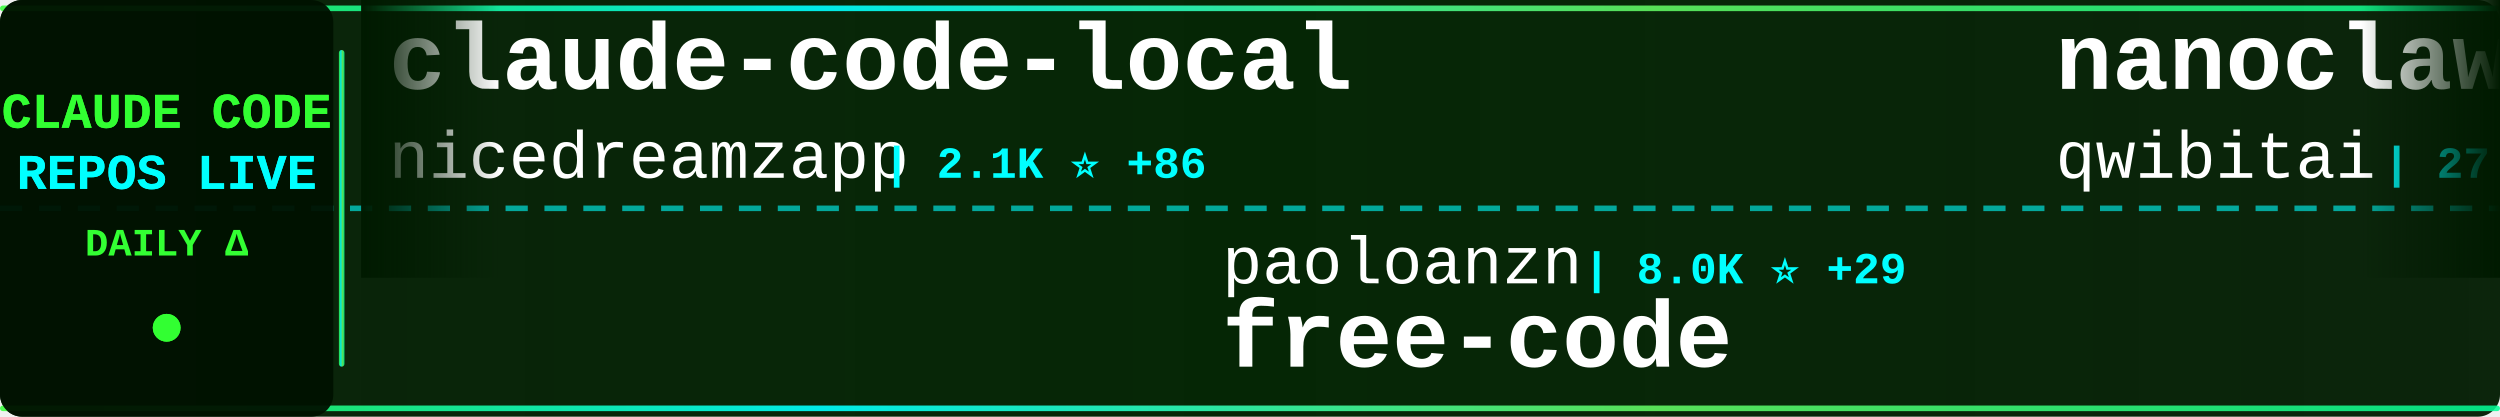
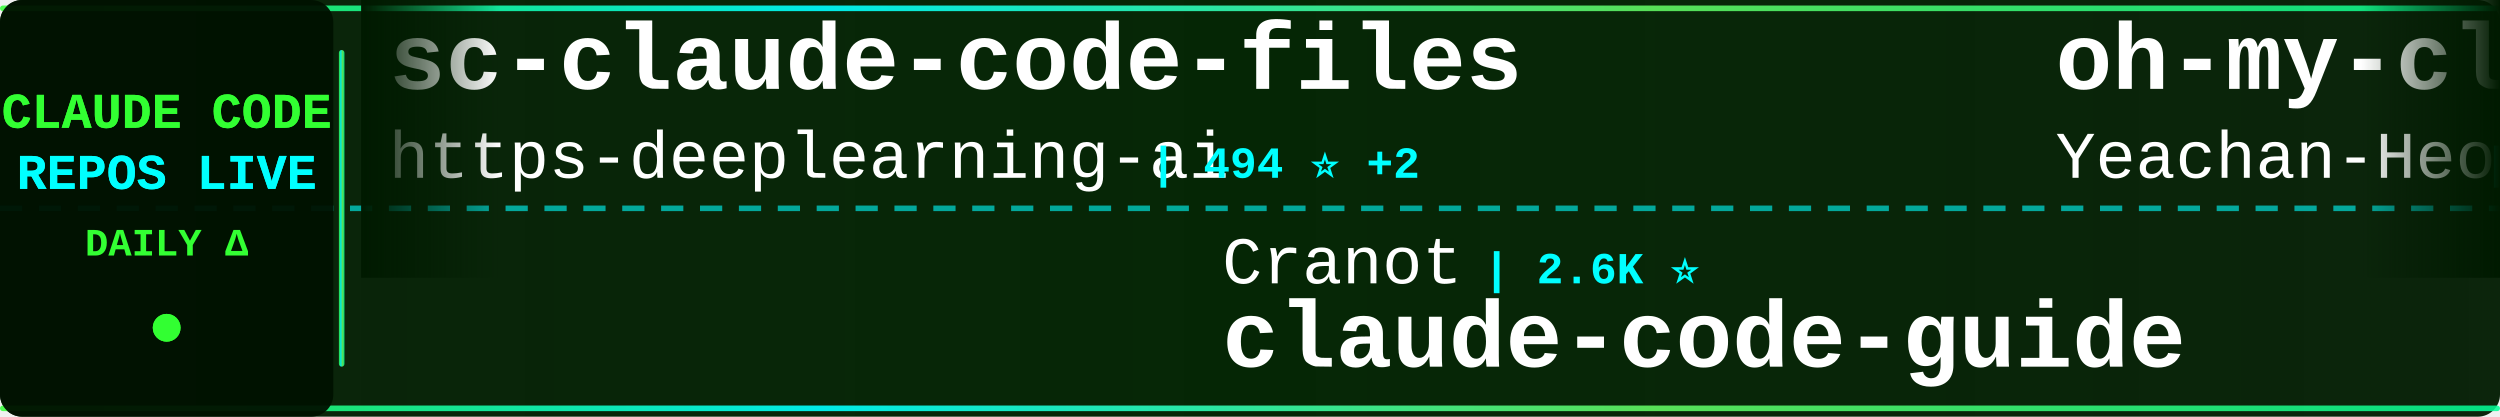
<svg xmlns="http://www.w3.org/2000/svg" width="900" height="150">
  <defs>
    <linearGradient id="tickerBg" x1="0%" y1="0%" x2="100%" y2="0%">
      <stop offset="0%" style="stop-color:#001a00;stop-opacity:0.95" />
      <stop offset="50%" style="stop-color:#002200;stop-opacity:0.98" />
      <stop offset="100%" style="stop-color:#001a00;stop-opacity:0.95" />
    </linearGradient>
    <linearGradient id="borderGrad" x1="0%" y1="0%" x2="100%" y2="0%">
      <stop offset="0%" style="stop-color:#33ff33;stop-opacity:0.85">
        <animate attributeName="stop-opacity" values="0.85;1;0.85" dur="2s" repeatCount="indefinite" />
      </stop>
      <stop offset="33%" style="stop-color:#00ffff;stop-opacity:0.9">
        <animate attributeName="stop-opacity" values="0.9;1;0.9" dur="2.2s" repeatCount="indefinite" />
      </stop>
      <stop offset="66%" style="stop-color:#66ff66;stop-opacity:0.85">
        <animate attributeName="stop-opacity" values="0.85;1;0.85" dur="1.8s" repeatCount="indefinite" />
      </stop>
      <stop offset="100%" style="stop-color:#00ff99;stop-opacity:0.85">
        <animate attributeName="stop-opacity" values="0.85;1;0.85" dur="2s" repeatCount="indefinite" />
      </stop>
    </linearGradient>
    <filter id="textGlow">
      <feGaussianBlur stdDeviation="0.1" result="coloredBlur" />
      <feMerge>
        <feMergeNode in="coloredBlur" />
        <feMergeNode in="SourceGraphic" />
      </feMerge>
    </filter>
    <filter id="metricGlow">
      <feGaussianBlur stdDeviation="0.2" result="coloredBlur" />
      <feMerge>
        <feMergeNode in="coloredBlur" />
        <feMergeNode in="SourceGraphic" />
      </feMerge>
    </filter>
    <linearGradient id="leftFade" x1="0%" y1="0%" x2="100%" y2="0%">
      <stop offset="0%" style="stop-color:#001a00;stop-opacity:1" />
      <stop offset="100%" style="stop-color:#001a00;stop-opacity:0" />
    </linearGradient>
    <linearGradient id="rightFade" x1="0%" y1="0%" x2="100%" y2="0%">
      <stop offset="0%" style="stop-color:#001a00;stop-opacity:0" />
      <stop offset="100%" style="stop-color:#001a00;stop-opacity:1" />
    </linearGradient>
  </defs>
  <rect width="900" height="150" fill="url(#tickerBg)" rx="8" />
  <rect x="0" y="2" width="900" height="2" fill="url(#borderGrad)" rx="1" />
  <rect x="0" y="146" width="900" height="2" fill="url(#borderGrad)" rx="1" />
  <line x1="0" y1="75" x2="900" y2="75" stroke="#00ffff" stroke-width="2" stroke-dasharray="8 6" opacity="0.6" />
  <rect x="0" y="0" width="120" height="150" fill="#001100" opacity="0.95" rx="8" />
  <text x="60" y="46" font-family="'Courier New', monospace" font-size="18" font-weight="bold" fill="#33ff33" text-anchor="middle" filter="url(#textGlow)">
    CLAUDE CODE
  </text>
  <text x="60" y="68" font-family="'Courier New', monospace" font-size="18" font-weight="bold" fill="#00ffff" text-anchor="middle" filter="url(#textGlow)">
    REPOS LIVE
  </text>
  <text x="60" y="92" font-family="'Courier New', monospace" font-size="14" font-weight="bold" fill="#33ff33" text-anchor="middle">
    DAILY Δ
  </text>
  <circle cx="60" cy="118" r="5" fill="#33ff33" filter="url(#metricGlow)">
    <animate attributeName="r" values="4;6;4" dur="1.5s" repeatCount="indefinite" />
    <animate attributeName="opacity" values="0.6;1;0.6" dur="1.5s" repeatCount="indefinite" />
  </circle>
  <rect x="122" y="18" width="2" height="114" fill="url(#borderGrad)" rx="1" />
  <clipPath id="tickerClip">
    <rect x="130" y="0" width="770" height="150" />
  </clipPath>
  <g clip-path="url(#tickerClip)">
    <g id="tickerItems">
      <animateTransform attributeName="transform" attributeType="XML" type="translate" from="0 0" to="-3000 0" dur="54s" repeatCount="indefinite" />
      <g transform="translate(0, 0)">
-         <text x="140" y="32" font-family="'Courier New', monospace" font-size="34" font-weight="bold" fill="#ffffff">claude-code-local</text>
-         <text x="140" y="64" font-family="'Courier New', monospace" font-size="24" font-weight="normal" fill="#ffffff" opacity="1.0">nicedreamzapp</text>
-         <text x="318" y="64" font-family="'Courier New', monospace" font-size="16" font-weight="bold" fill="#00ffff"> | 2.1K ⭐ +86</text>
-       </g>
-       <g transform="translate(300, 0)">
-         <text x="140" y="102" font-family="'Courier New', monospace" font-size="24" font-weight="normal" fill="#ffffff" opacity="1.0">paoloanzn</text>
-         <text x="270" y="102" font-family="'Courier New', monospace" font-size="16" font-weight="bold" fill="#00ffff"> | 8.0K ⭐ +29</text>
-         <text x="140" y="132" font-family="'Courier New', monospace" font-size="34" font-weight="bold" fill="#ffffff">free-code</text>
-       </g>
-       <g transform="translate(600, 0)">
-         <text x="140" y="32" font-family="'Courier New', monospace" font-size="34" font-weight="bold" fill="#ffffff">nanoclaw</text>
-         <text x="140" y="64" font-family="'Courier New', monospace" font-size="24" font-weight="normal" fill="#ffffff" opacity="1.0">qwibitai</text>
-         <text x="258" y="64" font-family="'Courier New', monospace" font-size="16" font-weight="bold" fill="#00ffff"> | 27.7K ⭐ +70</text>
-       </g>
-       <g transform="translate(900, 0)">
-         <text x="140" y="102" font-family="'Courier New', monospace" font-size="24" font-weight="normal" fill="#ffffff" opacity="1.0">lowcortisolprogrammer</text>
-         <text x="414" y="102" font-family="'Courier New', monospace" font-size="16" font-weight="bold" fill="#00ffff"> | 173 ⭐ +1</text>
-         <text x="140" y="132" font-family="'Courier New', monospace" font-size="34" font-weight="bold" fill="#ffffff">claude-code</text>
-       </g>
-       <g transform="translate(1200, 0)">
-         <text x="140" y="32" font-family="'Courier New', monospace" font-size="34" font-weight="bold" fill="#ffffff">Claude-Code-x-OpenClaw-G...</text>
-         <text x="140" y="64" font-family="'Courier New', monospace" font-size="24" font-weight="normal" fill="#ffffff" opacity="1.0">KimYx0207</text>
-         <text x="270" y="64" font-family="'Courier New', monospace" font-size="16" font-weight="bold" fill="#00ffff"> | 3.5K ⭐ +24</text>
-       </g>
-       <g transform="translate(1500, 0)">
-         <text x="140" y="102" font-family="'Courier New', monospace" font-size="24" font-weight="normal" fill="#ffffff" opacity="1.0">Onewon</text>
-         <text x="234" y="102" font-family="'Courier New', monospace" font-size="16" font-weight="bold" fill="#00ffff"> | 178 ⭐</text>
-         <text x="140" y="132" font-family="'Courier New', monospace" font-size="34" font-weight="bold" fill="#ffffff">claude-code</text>
-       </g>
-       <g transform="translate(1800, 0)">
        <text x="140" y="32" font-family="'Courier New', monospace" font-size="34" font-weight="bold" fill="#ffffff">sc-claude-code-files</text>
        <text x="140" y="64" font-family="'Courier New', monospace" font-size="24" font-weight="normal" fill="#ffffff" opacity="1.0">https-deeplearning-ai</text>
        <text x="414" y="64" font-family="'Courier New', monospace" font-size="16" font-weight="bold" fill="#00ffff"> | 494 ⭐ +2</text>
      </g>
+       <g transform="translate(300, 0)">
+         <text x="140" y="102" font-family="'Courier New', monospace" font-size="24" font-weight="normal" fill="#ffffff" opacity="1.0">Cranot</text>
+         <text x="234" y="102" font-family="'Courier New', monospace" font-size="16" font-weight="bold" fill="#00ffff"> | 2.6K ⭐</text>
+         <text x="140" y="132" font-family="'Courier New', monospace" font-size="34" font-weight="bold" fill="#ffffff">claude-code-guide</text>
+       </g>
+       <g transform="translate(600, 0)">
+         <text x="140" y="32" font-family="'Courier New', monospace" font-size="34" font-weight="bold" fill="#ffffff">oh-my-claudecode</text>
+         <text x="140" y="64" font-family="'Courier New', monospace" font-size="24" font-weight="normal" fill="#ffffff" opacity="1.0">Yeachan-Heo</text>
+         <text x="294" y="64" font-family="'Courier New', monospace" font-size="16" font-weight="bold" fill="#00ffff"> | 30.9K ⭐ +225</text>
+       </g>
+       <g transform="translate(900, 0)">
+         <text x="140" y="102" font-family="'Courier New', monospace" font-size="24" font-weight="normal" fill="#ffffff" opacity="1.0">lorryjovens-hub</text>
+         <text x="342" y="102" font-family="'Courier New', monospace" font-size="16" font-weight="bold" fill="#00ffff"> | 1.4K ⭐ +8</text>
+         <text x="140" y="132" font-family="'Courier New', monospace" font-size="34" font-weight="bold" fill="#ffffff">claude-code-rust</text>
+       </g>
+       <g transform="translate(1200, 0)">
+         <text x="140" y="32" font-family="'Courier New', monospace" font-size="34" font-weight="bold" fill="#ffffff">claude-code</text>
+         <text x="140" y="64" font-family="'Courier New', monospace" font-size="24" font-weight="normal" fill="#ffffff" opacity="1.0">xorespesp</text>
+         <text x="270" y="64" font-family="'Courier New', monospace" font-size="16" font-weight="bold" fill="#00ffff"> | 221 ⭐ +1</text>
+       </g>
+       <g transform="translate(1500, 0)">
+         <text x="140" y="102" font-family="'Courier New', monospace" font-size="24" font-weight="normal" fill="#ffffff" opacity="1.0">anthropics</text>
+         <text x="282" y="102" font-family="'Courier New', monospace" font-size="16" font-weight="bold" fill="#00ffff"> | 7.3K ⭐ +25</text>
+         <text x="140" y="132" font-family="'Courier New', monospace" font-size="34" font-weight="bold" fill="#ffffff">claude-code-action</text>
+       </g>
+       <g transform="translate(1800, 0)">
+         <text x="140" y="32" font-family="'Courier New', monospace" font-size="34" font-weight="bold" fill="#ffffff">Claude-Code-Game-Studios</text>
+         <text x="140" y="64" font-family="'Courier New', monospace" font-size="24" font-weight="normal" fill="#ffffff" opacity="1.0">Donchitos</text>
+         <text x="270" y="64" font-family="'Courier New', monospace" font-size="16" font-weight="bold" fill="#00ffff"> | 15.7K ⭐ +360</text>
+       </g>
      <g transform="translate(2100, 0)">
-         <text x="140" y="102" font-family="'Courier New', monospace" font-size="24" font-weight="normal" fill="#ffffff" opacity="1.0">fazxes</text>
-         <text x="234" y="102" font-family="'Courier New', monospace" font-size="16" font-weight="bold" fill="#00ffff"> | 210 ⭐ +1</text>
-         <text x="140" y="132" font-family="'Courier New', monospace" font-size="34" font-weight="bold" fill="#ffffff">Claude-code</text>
+         <text x="140" y="102" font-family="'Courier New', monospace" font-size="24" font-weight="normal" fill="#ffffff" opacity="1.0">affaan-m</text>
+         <text x="258" y="102" font-family="'Courier New', monospace" font-size="16" font-weight="bold" fill="#00ffff"> | 165.2K ⭐ +1.1K</text>
+         <text x="140" y="132" font-family="'Courier New', monospace" font-size="34" font-weight="bold" fill="#ffffff">everything-claude-code</text>
      </g>
      <g transform="translate(2400, 0)">
-         <text x="140" y="32" font-family="'Courier New', monospace" font-size="34" font-weight="bold" fill="#ffffff">claude-code</text>
-         <text x="140" y="64" font-family="'Courier New', monospace" font-size="24" font-weight="normal" fill="#ffffff" opacity="1.0">xorespesp</text>
-         <text x="270" y="64" font-family="'Courier New', monospace" font-size="16" font-weight="bold" fill="#00ffff"> | 221 ⭐ +2</text>
+         <text x="140" y="32" font-family="'Courier New', monospace" font-size="34" font-weight="bold" fill="#ffffff">ralph-claude-code</text>
+         <text x="140" y="64" font-family="'Courier New', monospace" font-size="24" font-weight="normal" fill="#ffffff" opacity="1.0">frankbria</text>
+         <text x="270" y="64" font-family="'Courier New', monospace" font-size="16" font-weight="bold" fill="#00ffff"> | 8.8K ⭐ +17</text>
      </g>
      <g transform="translate(2700, 0)">
-         <text x="140" y="102" font-family="'Courier New', monospace" font-size="24" font-weight="normal" fill="#ffffff" opacity="1.0">alejandrobalderas</text>
-         <text x="366" y="102" font-family="'Courier New', monospace" font-size="16" font-weight="bold" fill="#00ffff"> | 1.7K ⭐ +22</text>
-         <text x="140" y="132" font-family="'Courier New', monospace" font-size="34" font-weight="bold" fill="#ffffff">claude-code-from-source</text>
+         <text x="140" y="102" font-family="'Courier New', monospace" font-size="24" font-weight="normal" fill="#ffffff" opacity="1.0">JrCx7scC</text>
+         <text x="258" y="102" font-family="'Courier New', monospace" font-size="16" font-weight="bold" fill="#00ffff"> | 359 ⭐ +3</text>
+         <text x="140" y="132" font-family="'Courier New', monospace" font-size="34" font-weight="bold" fill="#ffffff">claude-code-source</text>
      </g>
      <g transform="translate(3000, 0)">
-         <text x="140" y="32" font-family="'Courier New', monospace" font-size="34" font-weight="bold" fill="#ffffff">claude-code-local</text>
-         <text x="140" y="64" font-family="'Courier New', monospace" font-size="24" font-weight="normal" fill="#ffffff" opacity="1.0">nicedreamzapp</text>
-         <text x="318" y="64" font-family="'Courier New', monospace" font-size="16" font-weight="bold" fill="#00ffff"> | 2.1K ⭐ +86</text>
+         <text x="140" y="32" font-family="'Courier New', monospace" font-size="34" font-weight="bold" fill="#ffffff">sc-claude-code-files</text>
+         <text x="140" y="64" font-family="'Courier New', monospace" font-size="24" font-weight="normal" fill="#ffffff" opacity="1.0">https-deeplearning-ai</text>
+         <text x="414" y="64" font-family="'Courier New', monospace" font-size="16" font-weight="bold" fill="#00ffff"> | 494 ⭐ +2</text>
      </g>
      <g transform="translate(3300, 0)">
-         <text x="140" y="102" font-family="'Courier New', monospace" font-size="24" font-weight="normal" fill="#ffffff" opacity="1.0">paoloanzn</text>
-         <text x="270" y="102" font-family="'Courier New', monospace" font-size="16" font-weight="bold" fill="#00ffff"> | 8.0K ⭐ +29</text>
-         <text x="140" y="132" font-family="'Courier New', monospace" font-size="34" font-weight="bold" fill="#ffffff">free-code</text>
+         <text x="140" y="102" font-family="'Courier New', monospace" font-size="24" font-weight="normal" fill="#ffffff" opacity="1.0">Cranot</text>
+         <text x="234" y="102" font-family="'Courier New', monospace" font-size="16" font-weight="bold" fill="#00ffff"> | 2.6K ⭐</text>
+         <text x="140" y="132" font-family="'Courier New', monospace" font-size="34" font-weight="bold" fill="#ffffff">claude-code-guide</text>
      </g>
      <g transform="translate(3600, 0)">
-         <text x="140" y="32" font-family="'Courier New', monospace" font-size="34" font-weight="bold" fill="#ffffff">nanoclaw</text>
-         <text x="140" y="64" font-family="'Courier New', monospace" font-size="24" font-weight="normal" fill="#ffffff" opacity="1.0">qwibitai</text>
-         <text x="258" y="64" font-family="'Courier New', monospace" font-size="16" font-weight="bold" fill="#00ffff"> | 27.7K ⭐ +70</text>
+         <text x="140" y="32" font-family="'Courier New', monospace" font-size="34" font-weight="bold" fill="#ffffff">oh-my-claudecode</text>
+         <text x="140" y="64" font-family="'Courier New', monospace" font-size="24" font-weight="normal" fill="#ffffff" opacity="1.0">Yeachan-Heo</text>
+         <text x="294" y="64" font-family="'Courier New', monospace" font-size="16" font-weight="bold" fill="#00ffff"> | 30.9K ⭐ +225</text>
      </g>
      <g transform="translate(3900, 0)">
-         <text x="140" y="102" font-family="'Courier New', monospace" font-size="24" font-weight="normal" fill="#ffffff" opacity="1.0">lowcortisolprogrammer</text>
-         <text x="414" y="102" font-family="'Courier New', monospace" font-size="16" font-weight="bold" fill="#00ffff"> | 173 ⭐ +1</text>
-         <text x="140" y="132" font-family="'Courier New', monospace" font-size="34" font-weight="bold" fill="#ffffff">claude-code</text>
+         <text x="140" y="102" font-family="'Courier New', monospace" font-size="24" font-weight="normal" fill="#ffffff" opacity="1.0">lorryjovens-hub</text>
+         <text x="342" y="102" font-family="'Courier New', monospace" font-size="16" font-weight="bold" fill="#00ffff"> | 1.4K ⭐ +8</text>
+         <text x="140" y="132" font-family="'Courier New', monospace" font-size="34" font-weight="bold" fill="#ffffff">claude-code-rust</text>
      </g>
    </g>
  </g>
  <rect x="130" y="0" width="50" height="100" fill="url(#leftFade)" />
  <rect x="850" y="0" width="50" height="100" fill="url(#rightFade)" />
</svg>
